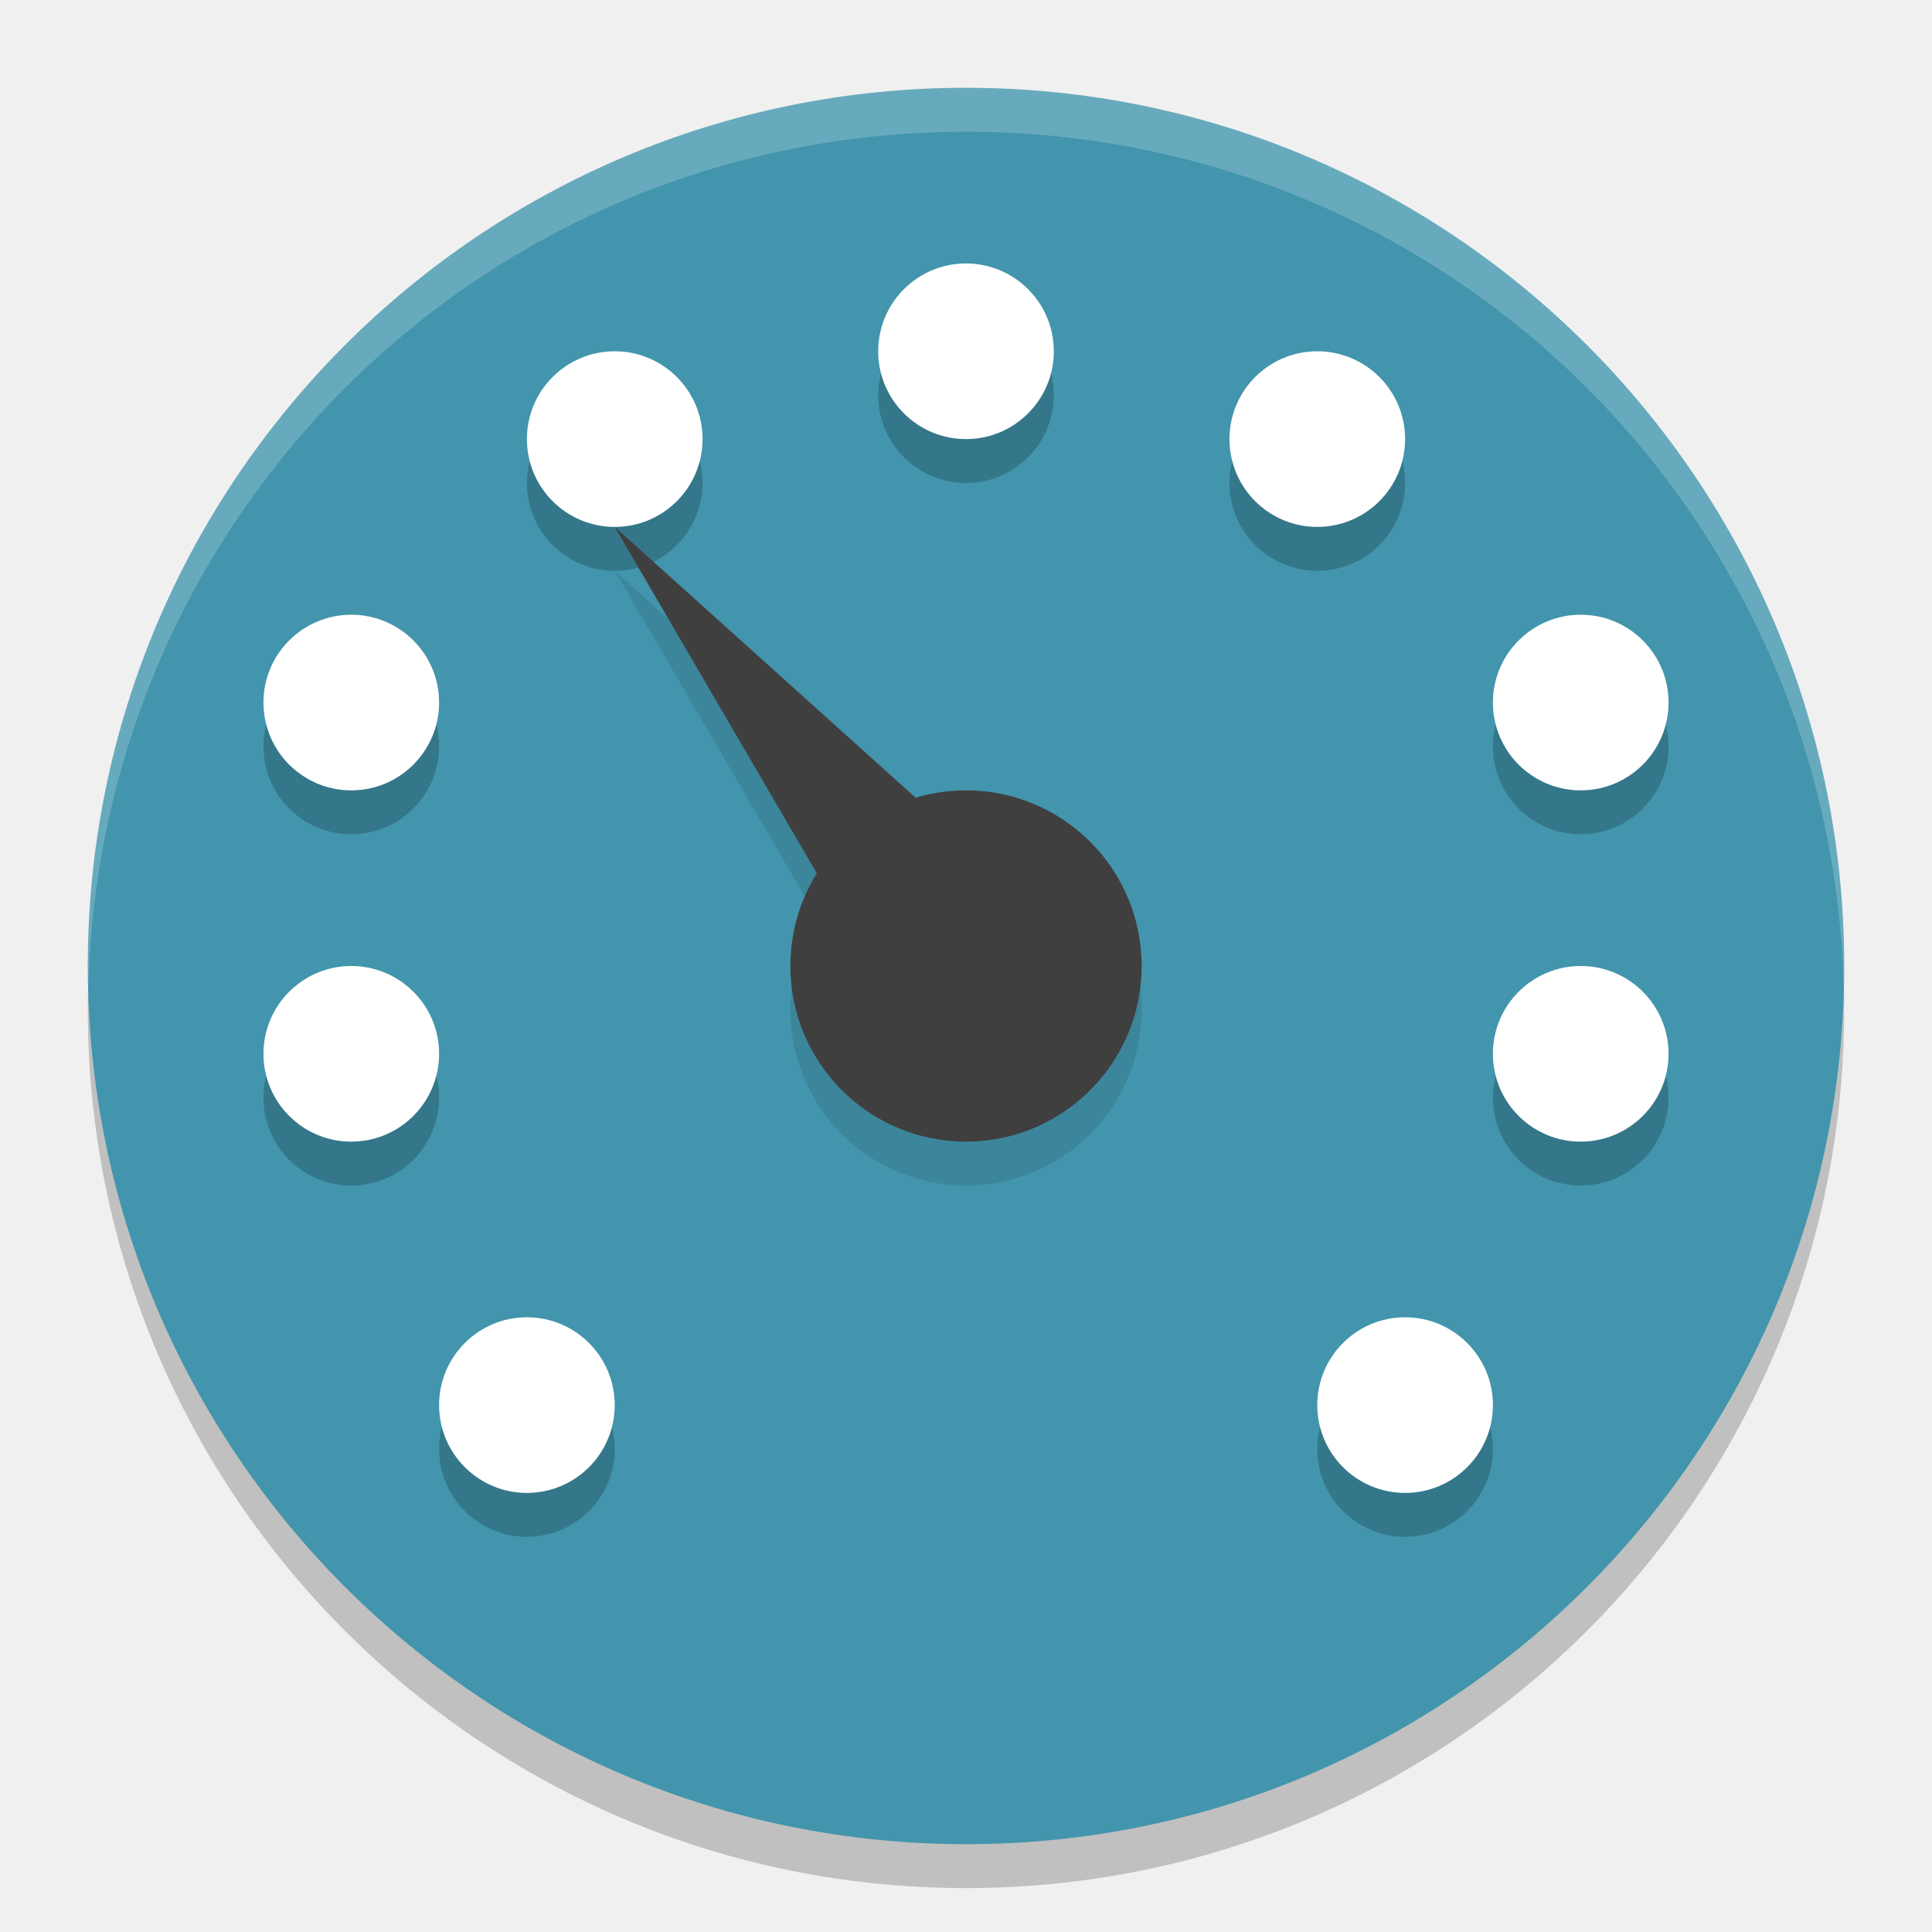
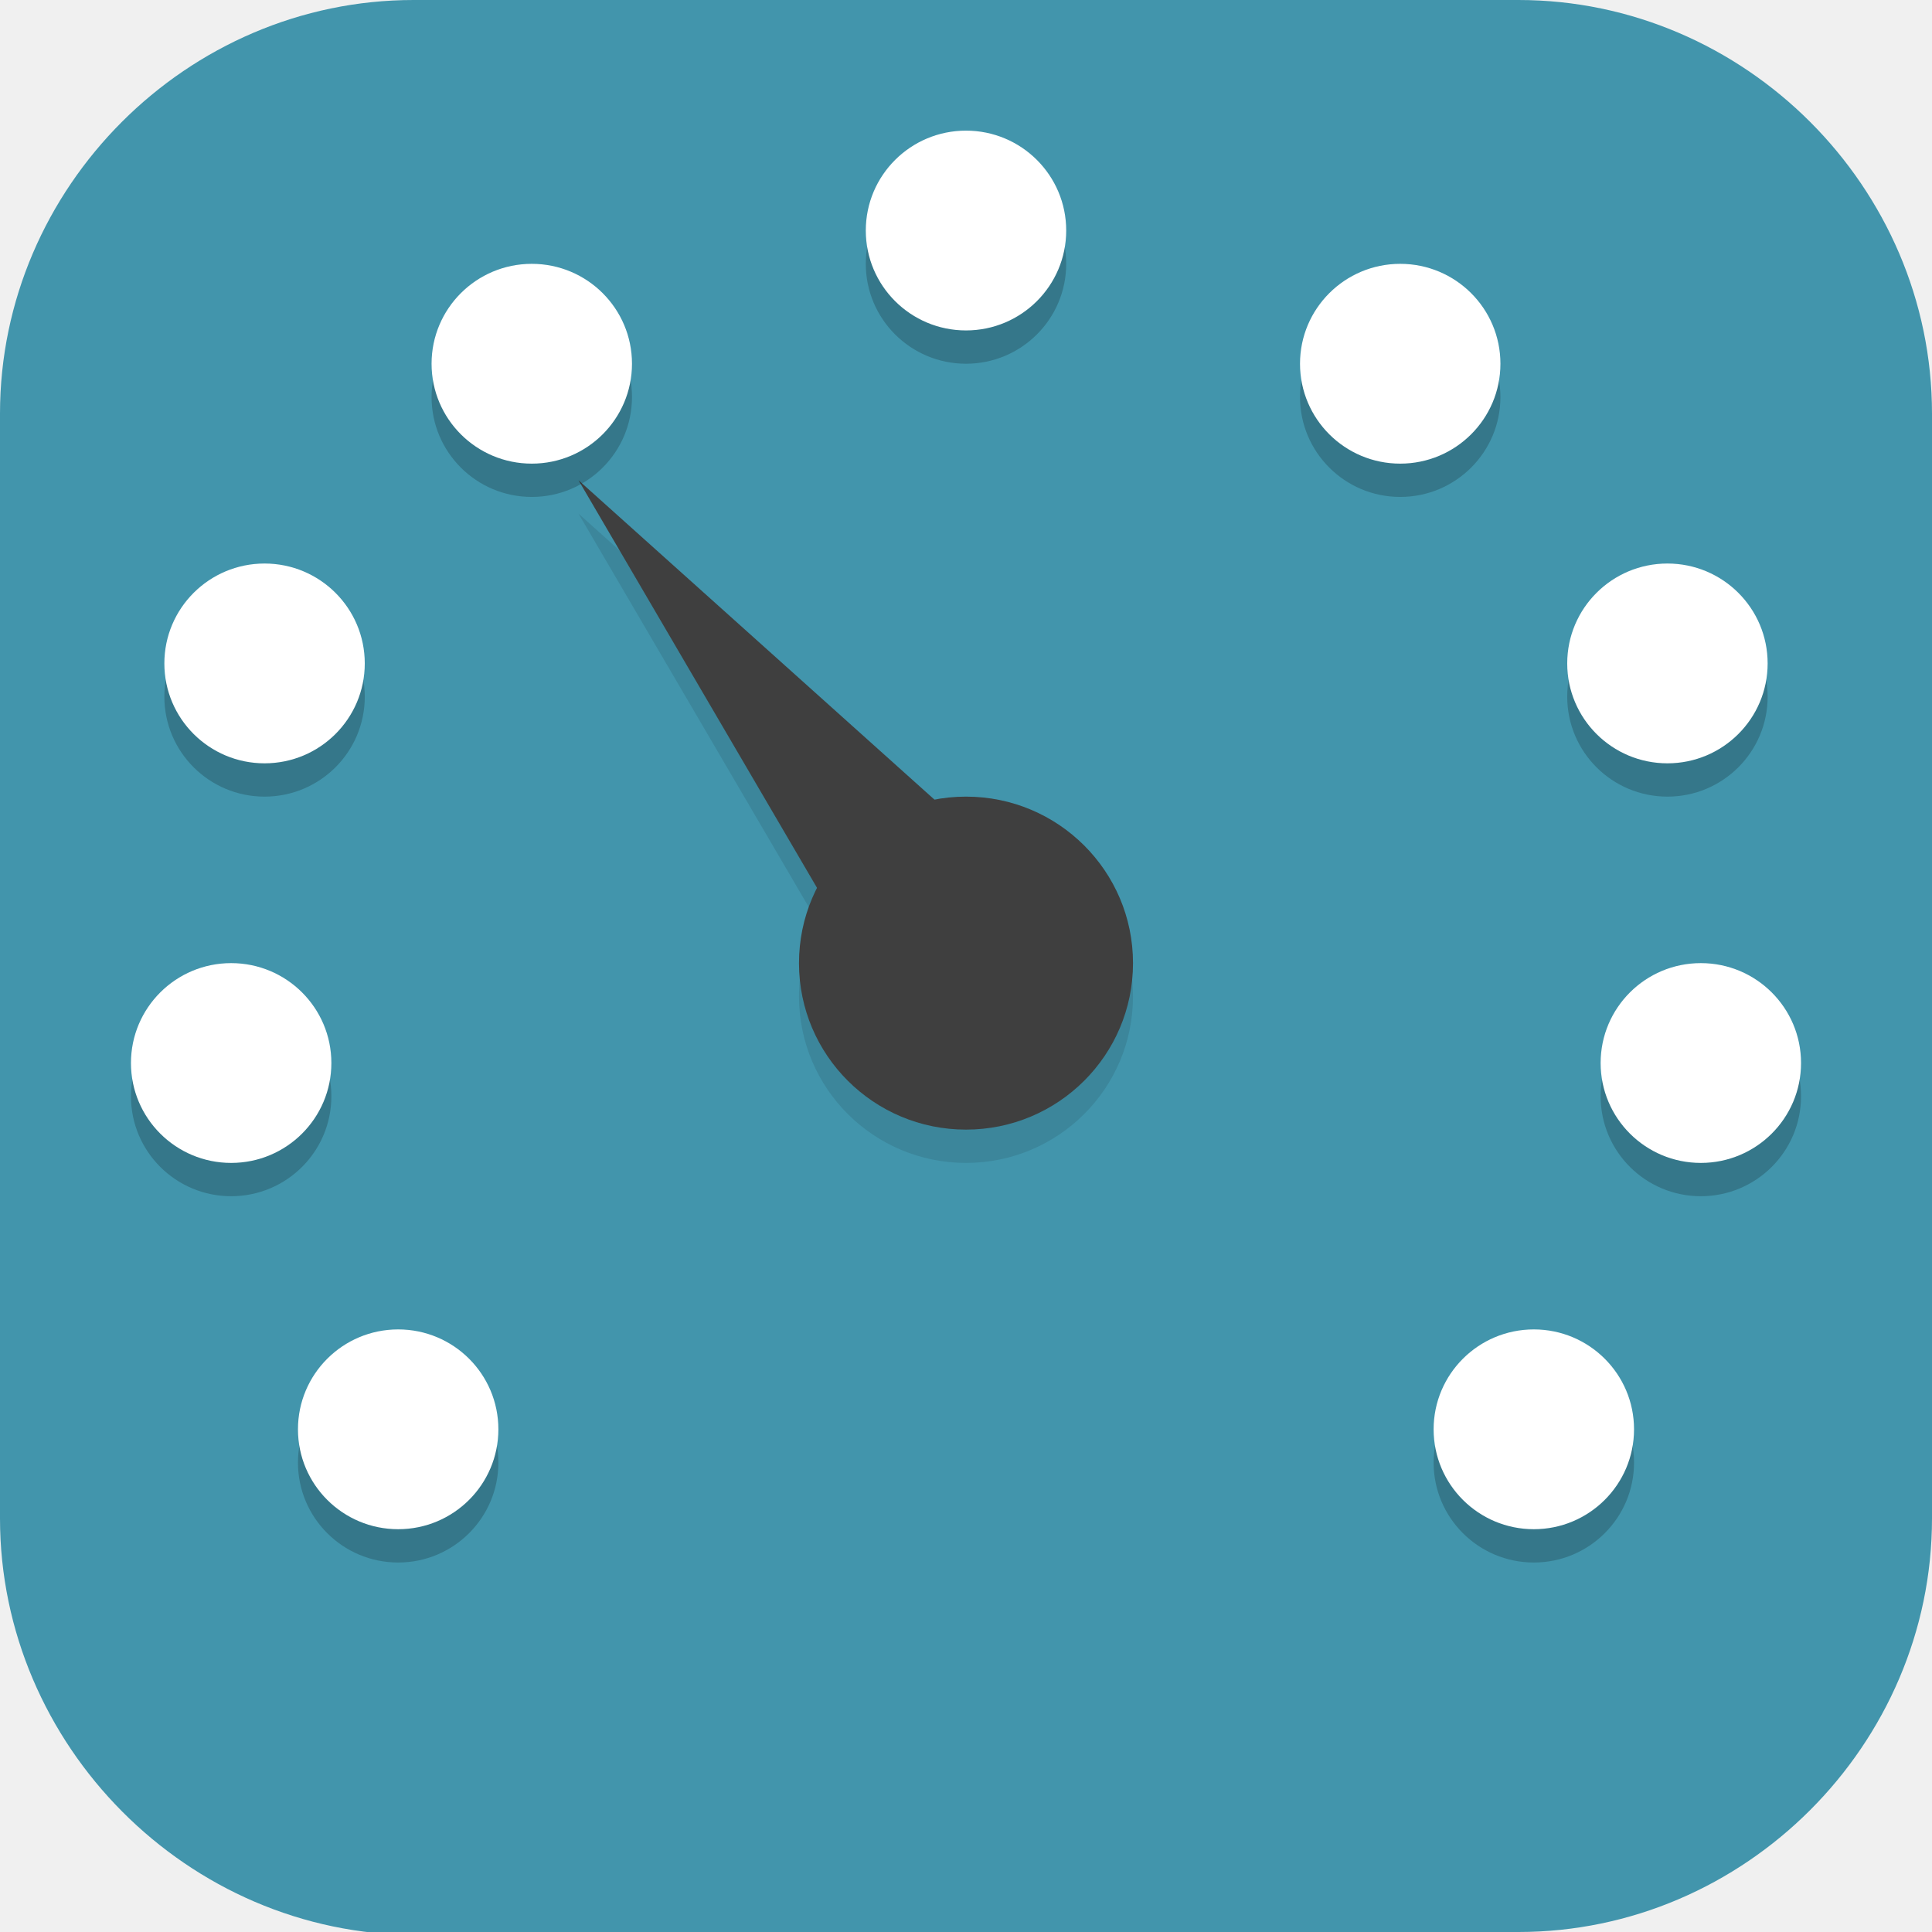
- <svg xmlns="http://www.w3.org/2000/svg" width="22" height="22" version="1">
-   <rect style="opacity:0.2" width="20" height="20" x="-21.5" y="-21" rx="10" ry="10" transform="matrix(0,-1,-1,0,0,0)" />
-   <rect style="fill:#4295ac" width="20" height="20" x="-21" y="-21" rx="10" ry="10" transform="matrix(0,-1,-1,0,0,0)" />
-   <path style="opacity:0.2" d="m 11,3.5 a 1,1 0 0 0 -1,1 1,1 0 0 0 1,1 1,1 0 0 0 1,-1 1,1 0 0 0 -1,-1 z m -4,1 a 1,1 0 0 0 -1,1 1,1 0 0 0 1,1 1,1 0 0 0 1,-1 1,1 0 0 0 -1,-1 z m 8,0 a 1,1 0 0 0 -1,1 1,1 0 0 0 1,1 1,1 0 0 0 1,-1 1,1 0 0 0 -1,-1 z m -11,3 a 1,1 0 0 0 -1,1 1,1 0 0 0 1,1 1,1 0 0 0 1,-1 1,1 0 0 0 -1,-1 z m 14,0 a 1,1 0 0 0 -1,1 1,1 0 0 0 1,1 1,1 0 0 0 1,-1 1,1 0 0 0 -1,-1 z m -14,4 a 1,1 0 0 0 -1,1 1,1 0 0 0 1,1 1,1 0 0 0 1,-1 1,1 0 0 0 -1,-1 z m 14,0 a 1,1 0 0 0 -1,1 1,1 0 0 0 1,1 1,1 0 0 0 1,-1 1,1 0 0 0 -1,-1 z m -12,4 a 1,1 0 0 0 -1,1 1,1 0 0 0 1,1 1,1 0 0 0 1,-1 1,1 0 0 0 -1,-1 z m 10,0 a 1,1 0 0 0 -1,1 1,1 0 0 0 1,1 1,1 0 0 0 1,-1 1,1 0 0 0 -1,-1 z" />
-   <path style="fill:#ffffff" d="M 11,3 A 1,1 0 0 0 10,4 1,1 0 0 0 11,5 1,1 0 0 0 12,4 1,1 0 0 0 11,3 Z M 7,4 A 1,1 0 0 0 6,5 1,1 0 0 0 7,6 1,1 0 0 0 8,5 1,1 0 0 0 7,4 Z m 8,0 A 1,1 0 0 0 14,5 1,1 0 0 0 15,6 1,1 0 0 0 16,5 1,1 0 0 0 15,4 Z M 4,7 A 1,1 0 0 0 3,8 1,1 0 0 0 4,9 1,1 0 0 0 5,8 1,1 0 0 0 4,7 Z M 18,7 A 1,1 0 0 0 17,8 1,1 0 0 0 18,9 1,1 0 0 0 19,8 1,1 0 0 0 18,7 Z M 4,11 a 1,1 0 0 0 -1,1 1,1 0 0 0 1,1 1,1 0 0 0 1,-1 1,1 0 0 0 -1,-1 z m 14,0 a 1,1 0 0 0 -1,1 1,1 0 0 0 1,1 1,1 0 0 0 1,-1 1,1 0 0 0 -1,-1 z M 6,15 a 1,1 0 0 0 -1,1 1,1 0 0 0 1,1 1,1 0 0 0 1,-1 1,1 0 0 0 -1,-1 z m 10,0 a 1,1 0 0 0 -1,1 1,1 0 0 0 1,1 1,1 0 0 0 1,-1 1,1 0 0 0 -1,-1 z" />
-   <path style="opacity:0.1" d="m 7,6.5 2.303,3.947 A 2,2 0 0 0 9,11.5 a 2,2 0 0 0 2,2 2,2 0 0 0 2,-2 2,2 0 0 0 -2,-2 2,2 0 0 0 -0.572,0.085 z" />
-   <path style="fill:#3f3f3f" d="M 7,6 10.5,12 12,10.5 7,6 Z" />
-   <path style="opacity:0.2;fill:#ffffff" d="M 11,1 C 5.46,1 1,5.46 1,11 1,11.084 1.004,11.167 1.006,11.25 1.138,5.827 5.544,1.5 11,1.5 c 5.456,0 9.862,4.327 9.994,9.75 C 20.996,11.167 21,11.084 21,11 21,5.46 16.54,1 11,1 Z" />
-   <circle style="fill:#3f3f3f" cx="11" cy="11" r="2" />
+ <svg xmlns="http://www.w3.org/2000/svg" id="_图层_1" version="1.1" viewBox="0 0 64 64" width="22" height="22" xml:space="preserve">
+   <defs id="defs6">
+     <style id="style1">
+       .st0 {
+         fill-opacity: .5;
+       }
+ 
+       .st0, .st1, .st2, .st3, .st4, .st5, .st6, .st7 {
+         fill: #fff;
+       }
+ 
+       .st8 {
+         fill: #133c9a;
+       }
+ 
+       .st2, .st9 {
+         display: none;
+       }
+ 
+       .st3 {
+         fill-opacity: .2;
+       }
+ 
+       .st4 {
+         fill-opacity: .9;
+       }
+ 
+       .st10 {
+         fill: #3370ff;
+       }
+ 
+       .st11 {
+         fill: url(#_未命名的渐变_3);
+       }
+ 
+       .st12 {
+         fill: url(#_未命名的渐变);
+       }
+ 
+       .st5 {
+         fill-opacity: .3;
+       }
+ 
+       .st6 {
+         fill-opacity: 0;
+       }
+ 
+       .st7 {
+         fill-opacity: .7;
+       }
+ 
+       .st13 {
+         fill: #00d6b9;
+       }
+ 
+       .st14 {
+         fill: url(#_未命名的渐变_2);
+       }
+     </style>
+     <radialGradient id="_未命名的渐变" data-name="未命名的渐变" cx="123.9" cy="-40.2" fx="123.9" fy="-40.2" r="59.4" gradientTransform="translate(-26.8 25.5) scale(.6 -.7)" gradientUnits="userSpaceOnUse">
+       <stop offset="0" stop-color="#db202e" id="stop1" />
+       <stop offset="1" stop-color="#e01b24" id="stop2" />
+     </radialGradient>
+     <radialGradient id="_未命名的渐变_2" data-name="未命名的渐变 2" cx="67.6" cy="26.8" fx="67.6" fy="26.8" r="105.2" gradientTransform="translate(-26.6 25.3) scale(.6 -.7)" gradientUnits="userSpaceOnUse">
+       <stop offset="0" stop-color="#ffb648" id="stop3" />
+       <stop offset="1" stop-color="#ff7800" stop-opacity="0" id="stop4" />
+     </radialGradient>
+     <radialGradient id="_未命名的渐变_3" data-name="未命名的渐变 3" cx="61.7" cy="18.6" fx="61.7" fy="18.6" r="68" gradientTransform="translate(-26.8 25.8) scale(.6 -.7)" gradientUnits="userSpaceOnUse">
+       <stop offset="0" stop-color="#c64600" id="stop5" />
+       <stop offset="1" stop-color="#a51d2d" id="stop6" />
+     </radialGradient>
+   </defs>
+   <path class="st1" d="M47.5,64.1H13.8c-7.6,0-13.8-6.3-13.8-13.8V13.7C0,6.2,6.2,0,13.7,0h36.6c7.5,0,13.7,6.2,13.7,13.7v36.6c0,7.5-6.2,13.7-13.7,13.7h-2.9.1Z" id="path6" style="fill:#4295ac;fill-opacity:1" />
+   <g id="g42" transform="matrix(1.106473,0,0,1.103083,-3.407138,-3.394043)">
+     <path style="opacity:0.1" d="m 20.398,18.5 7.145,12.246 A 5,5 0 0 0 27,33 a 5,5 0 0 0 5,5 5,5 0 0 0 5,-5 5,5 0 0 0 -5,-5 5,5 0 0 0 -0.941,0.094 z" id="path2" />
+     <path style="fill:#3f3f3f" d="M 20.4,17.5 30.55,34.9 34.9,30.55 20.4,17.5 Z" id="path3-0" />
+     <circle style="fill:#3f3f3f" cx="32" cy="32" r="5" id="circle3" />
+     <path style="opacity:0.2" d="m 32,8 a 3,3 0 0 0 -3,3 3,3 0 0 0 3,3 3,3 0 0 0 3,-3 3,3 0 0 0 -3,-3 z m -13,4 a 3,3 0 0 0 -3,3 3,3 0 0 0 3,3 3,3 0 0 0 3,-3 3,3 0 0 0 -3,-3 z m 26,0 a 3,3 0 0 0 -3,3 3,3 0 0 0 3,3 3,3 0 0 0 3,-3 3,3 0 0 0 -3,-3 z m -34,9 a 3,3 0 0 0 -3,3 3,3 0 0 0 3,3 3,3 0 0 0 3,-3 3,3 0 0 0 -3,-3 z m 42,0 a 3,3 0 0 0 -3,3 3,3 0 0 0 3,3 3,3 0 0 0 3,-3 3,3 0 0 0 -3,-3 z M 10,33 a 3,3 0 0 0 -3,3 3,3 0 0 0 3,3 3,3 0 0 0 3,-3 3,3 0 0 0 -3,-3 z m 44,0 a 3,3 0 0 0 -3,3 3,3 0 0 0 3,3 3,3 0 0 0 3,-3 3,3 0 0 0 -3,-3 z M 15,44 a 3,3 0 0 0 -3,3 3,3 0 0 0 3,3 3,3 0 0 0 3,-3 3,3 0 0 0 -3,-3 z m 34,0 a 3,3 0 0 0 -3,3 3,3 0 0 0 3,3 3,3 0 0 0 3,-3 3,3 0 0 0 -3,-3 z" id="path4-3" />
+     <path style="fill:#ffffff" d="m 32,7 a 3,3 0 0 0 -3,3 3,3 0 0 0 3,3 3,3 0 0 0 3,-3 3,3 0 0 0 -3,-3 z m -13,4 a 3,3 0 0 0 -3,3 3,3 0 0 0 3,3 3,3 0 0 0 3,-3 3,3 0 0 0 -3,-3 z m 26,0 a 3,3 0 0 0 -3,3 3,3 0 0 0 3,3 3,3 0 0 0 3,-3 3,3 0 0 0 -3,-3 z m -34,9 a 3,3 0 0 0 -3,3 3,3 0 0 0 3,3 3,3 0 0 0 3,-3 3,3 0 0 0 -3,-3 z m 42,0 a 3,3 0 0 0 -3,3 3,3 0 0 0 3,3 3,3 0 0 0 3,-3 3,3 0 0 0 -3,-3 z M 10,32 a 3,3 0 0 0 -3,3 3,3 0 0 0 3,3 3,3 0 0 0 3,-3 3,3 0 0 0 -3,-3 z m 44,0 a 3,3 0 0 0 -3,3 3,3 0 0 0 3,3 3,3 0 0 0 3,-3 3,3 0 0 0 -3,-3 z M 15,43 a 3,3 0 0 0 -3,3 3,3 0 0 0 3,3 3,3 0 0 0 3,-3 3,3 0 0 0 -3,-3 z m 34,0 a 3,3 0 0 0 -3,3 3,3 0 0 0 3,3 3,3 0 0 0 3,-3 3,3 0 0 0 -3,-3 z" id="path5" />
+   </g>
</svg>
